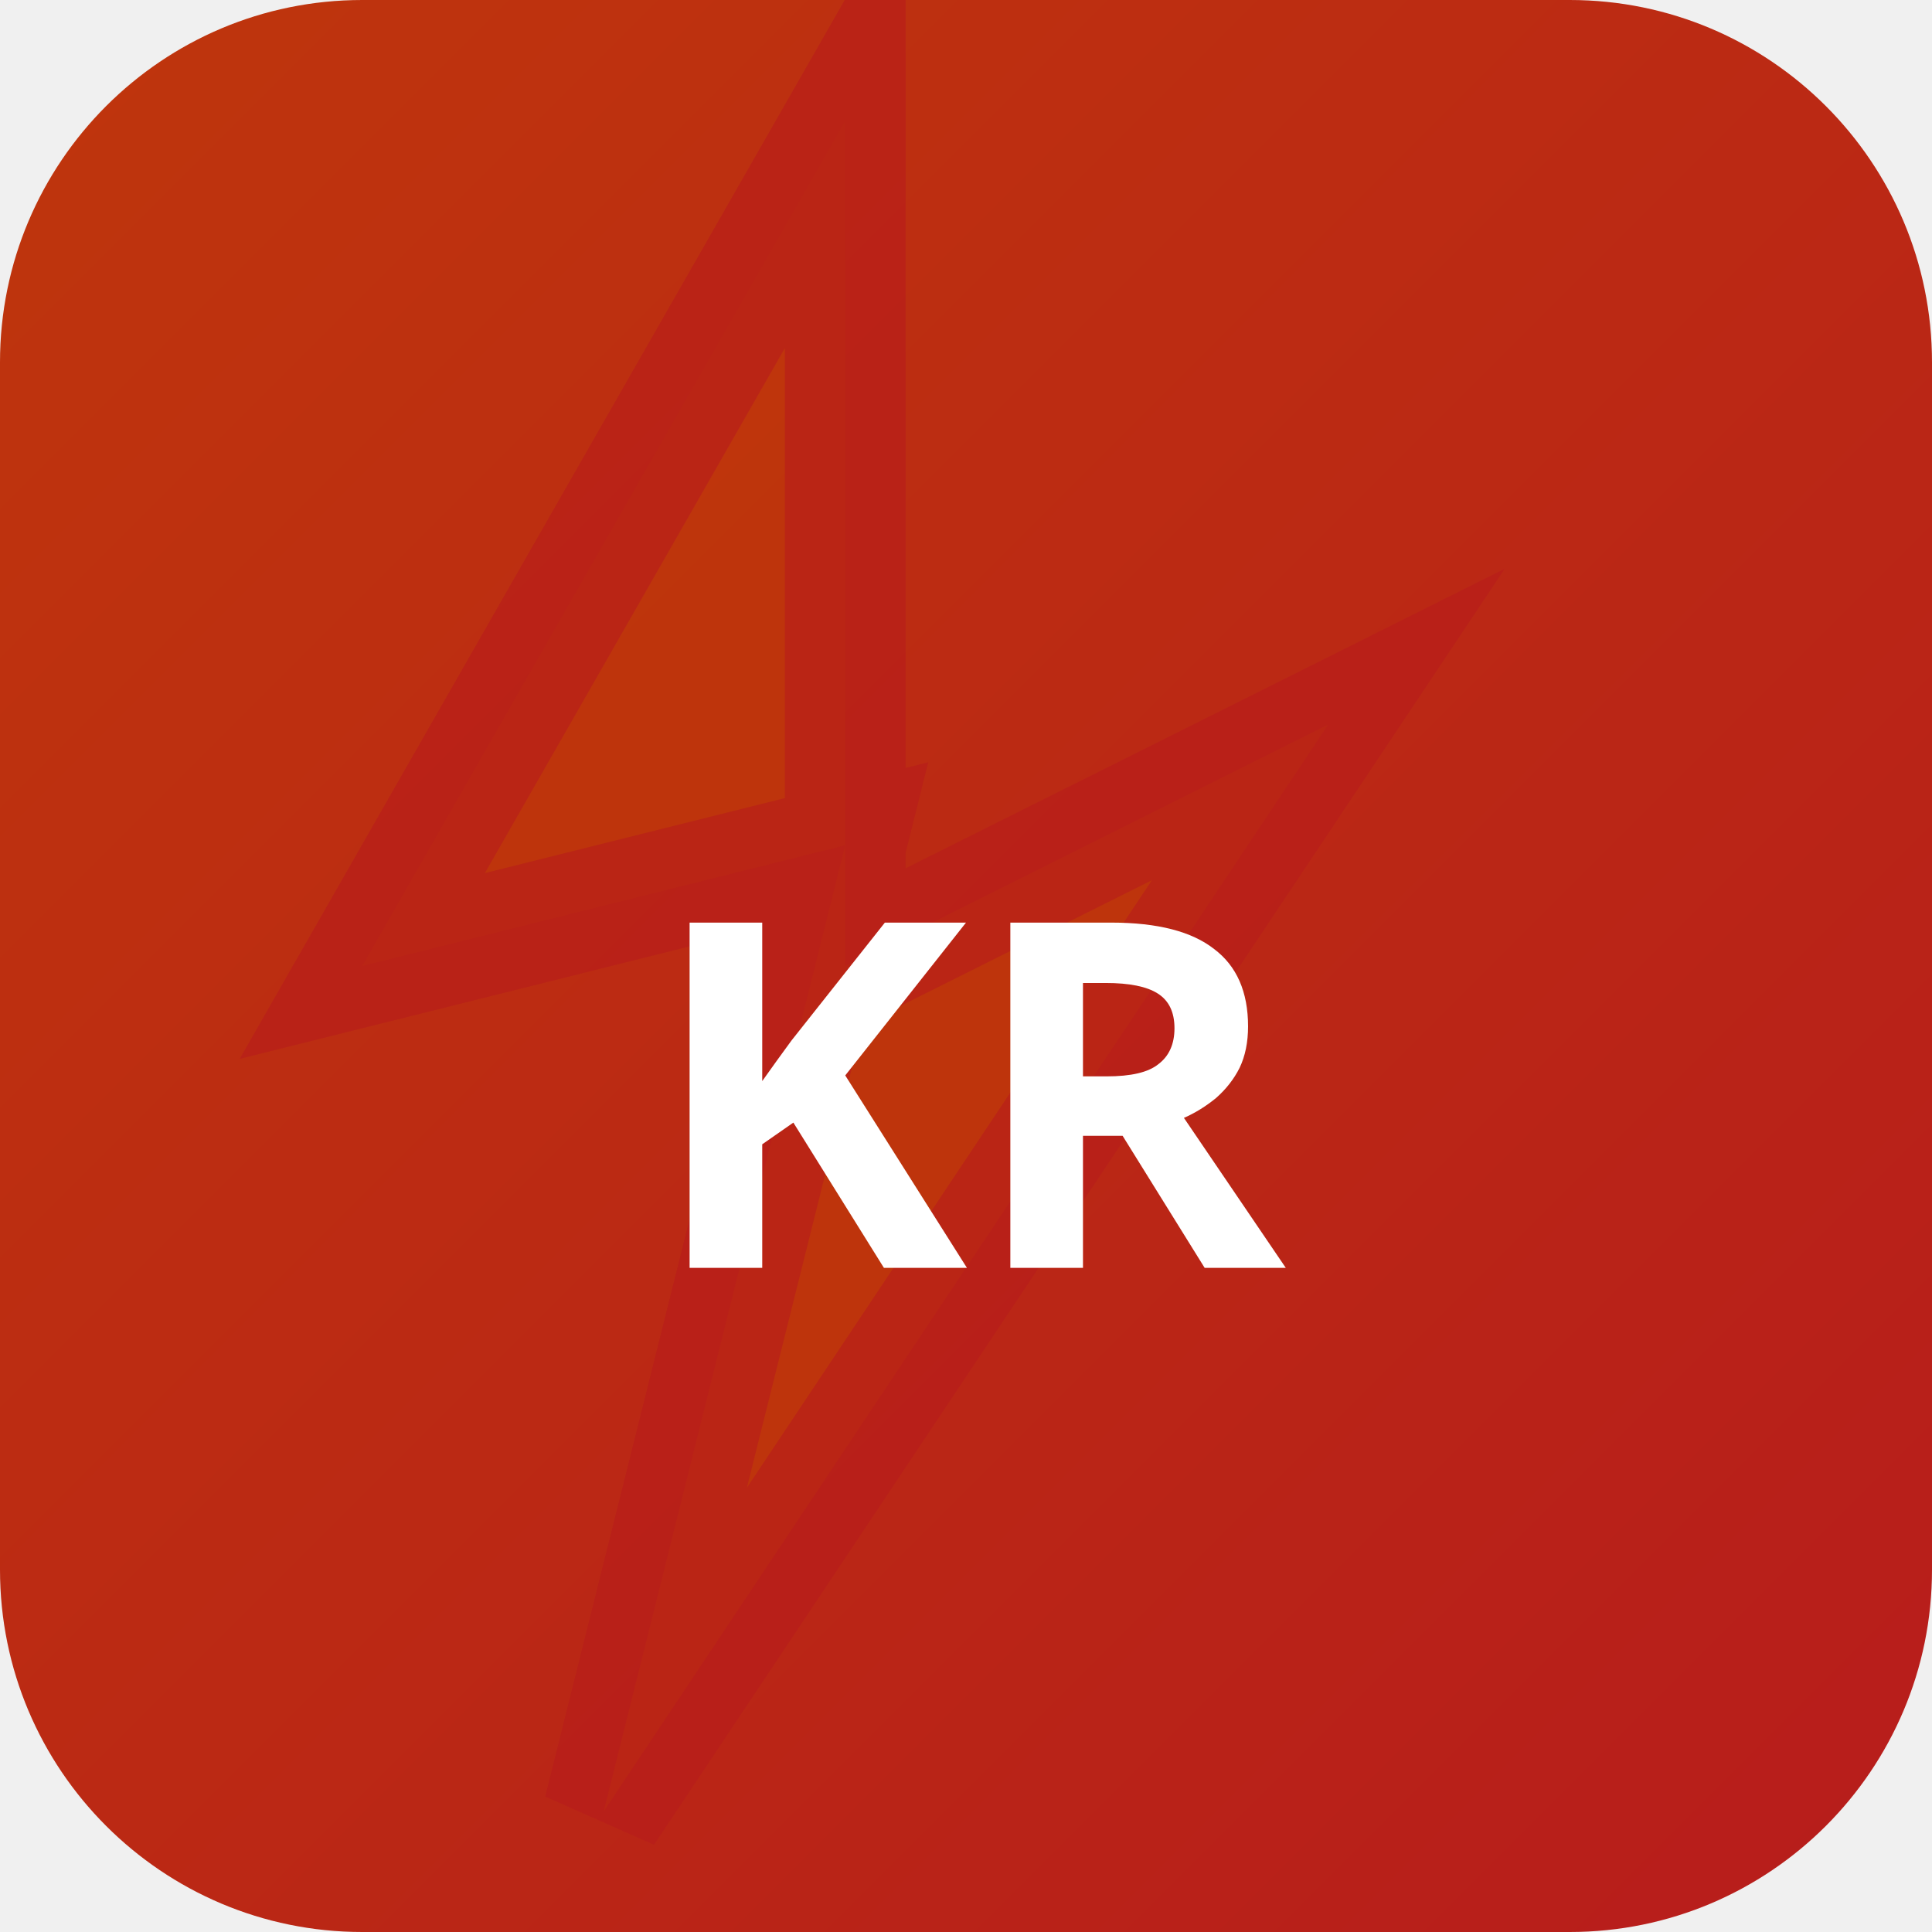
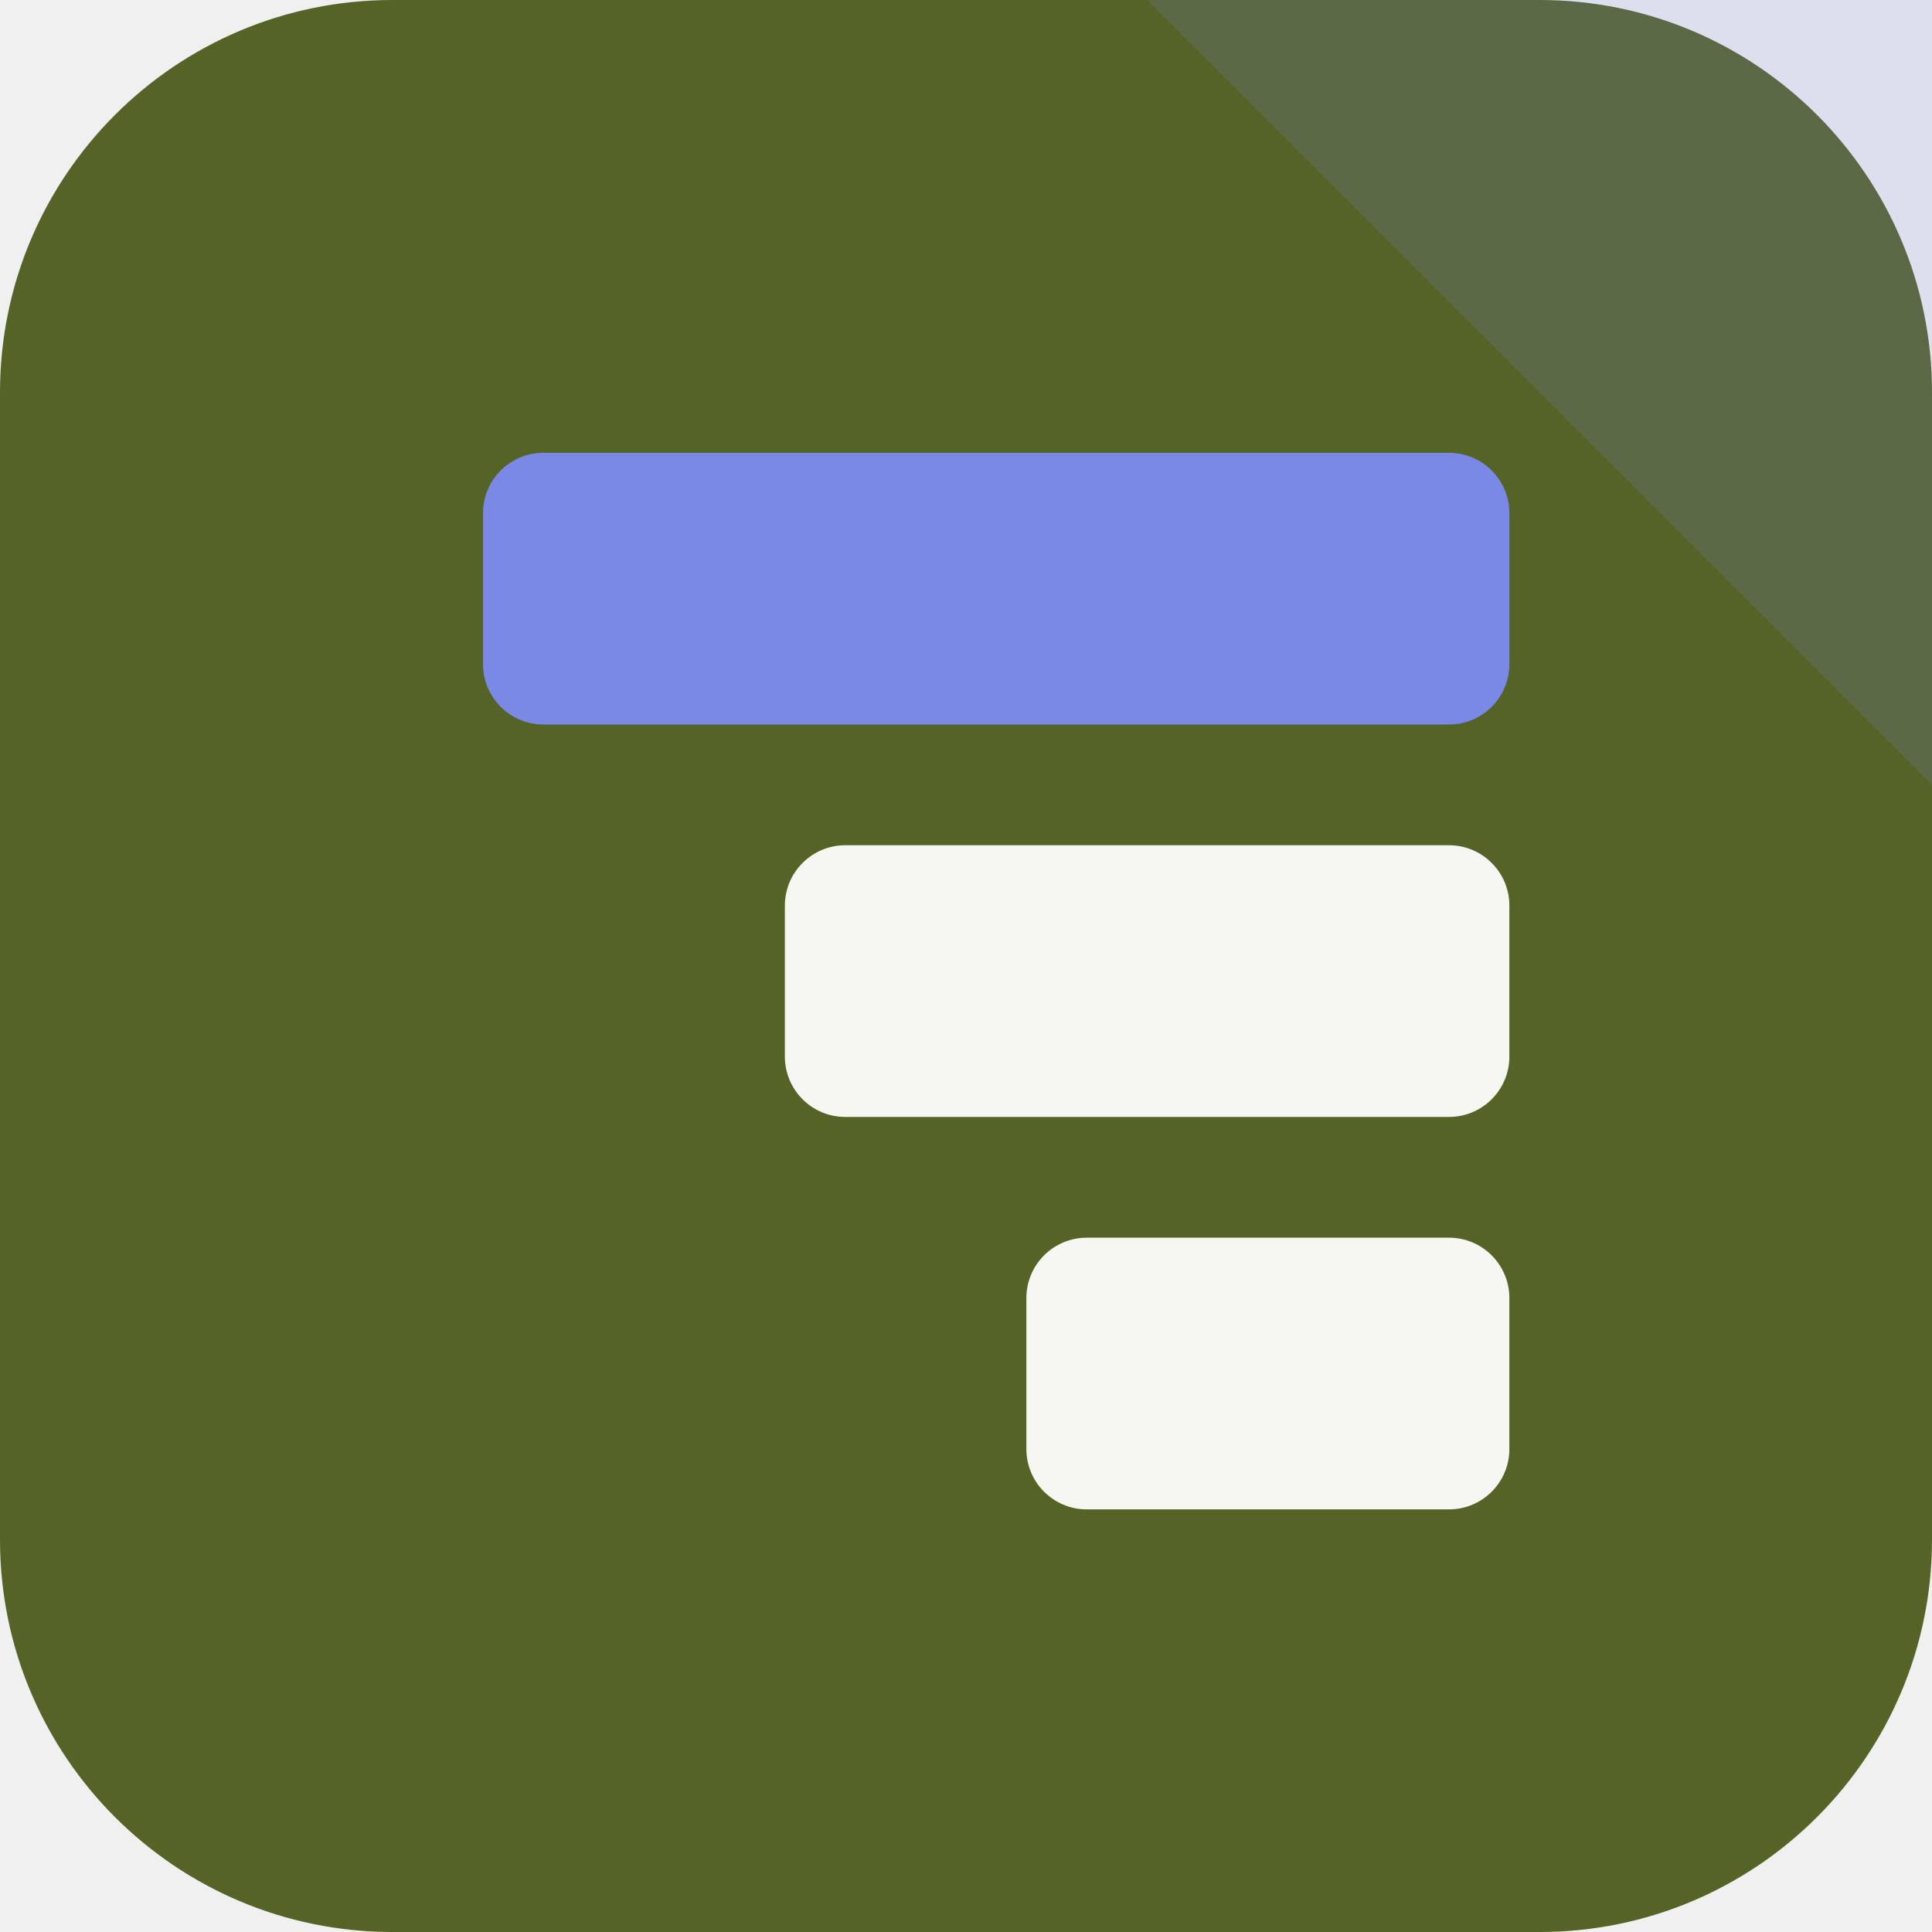
- <svg xmlns="http://www.w3.org/2000/svg" width="32" height="32" viewBox="0 0 32 32">
-   <defs>
-     <linearGradient id="bgkr-p" x1="0" y1="0" x2="1" y2="1">
-       <stop offset="0%" stop-color="#bf360c" />
-       <stop offset="100%" stop-color="#b71c1c" />
-     </linearGradient>
-   </defs>
-   <rect width="32" height="32" rx="6" fill="url(#bgkr-p)" />
-   <polygon points="14,2 6,16 14,14 10,30 22,12 14,16" fill="rgba(191,54,12,0.9)" stroke="rgba(183,28,28,0.6)" stroke-width="2" />
-   <text x="16" y="21" text-anchor="middle" fill="#fff" font-size="8" font-weight="700" font-family="system-ui">KR</text>
+ <svg xmlns="http://www.w3.org/2000/svg" width="64" height="64" viewBox="0 0 64 64" role="img">
+   <rect width="64" height="64" rx="13" fill="hsl(74 44% 27%)" />
+   <path d="M64 0v26L38 0Z" fill="hsl(232 68% 69%)" opacity="0.16" />
+   <g transform="rotate(270 32 32)">
+     <rect x="14" y="34" width="9" height="16" rx="2" fill="hsl(74 24% 96%)" />
+     <rect x="27" y="26" width="9" height="24" rx="2" fill="hsl(74 24% 96%)" />
+     <rect x="40" y="16" width="9" height="34" rx="2" fill="hsl(232 68% 69%)" />
+   </g>
</svg>
